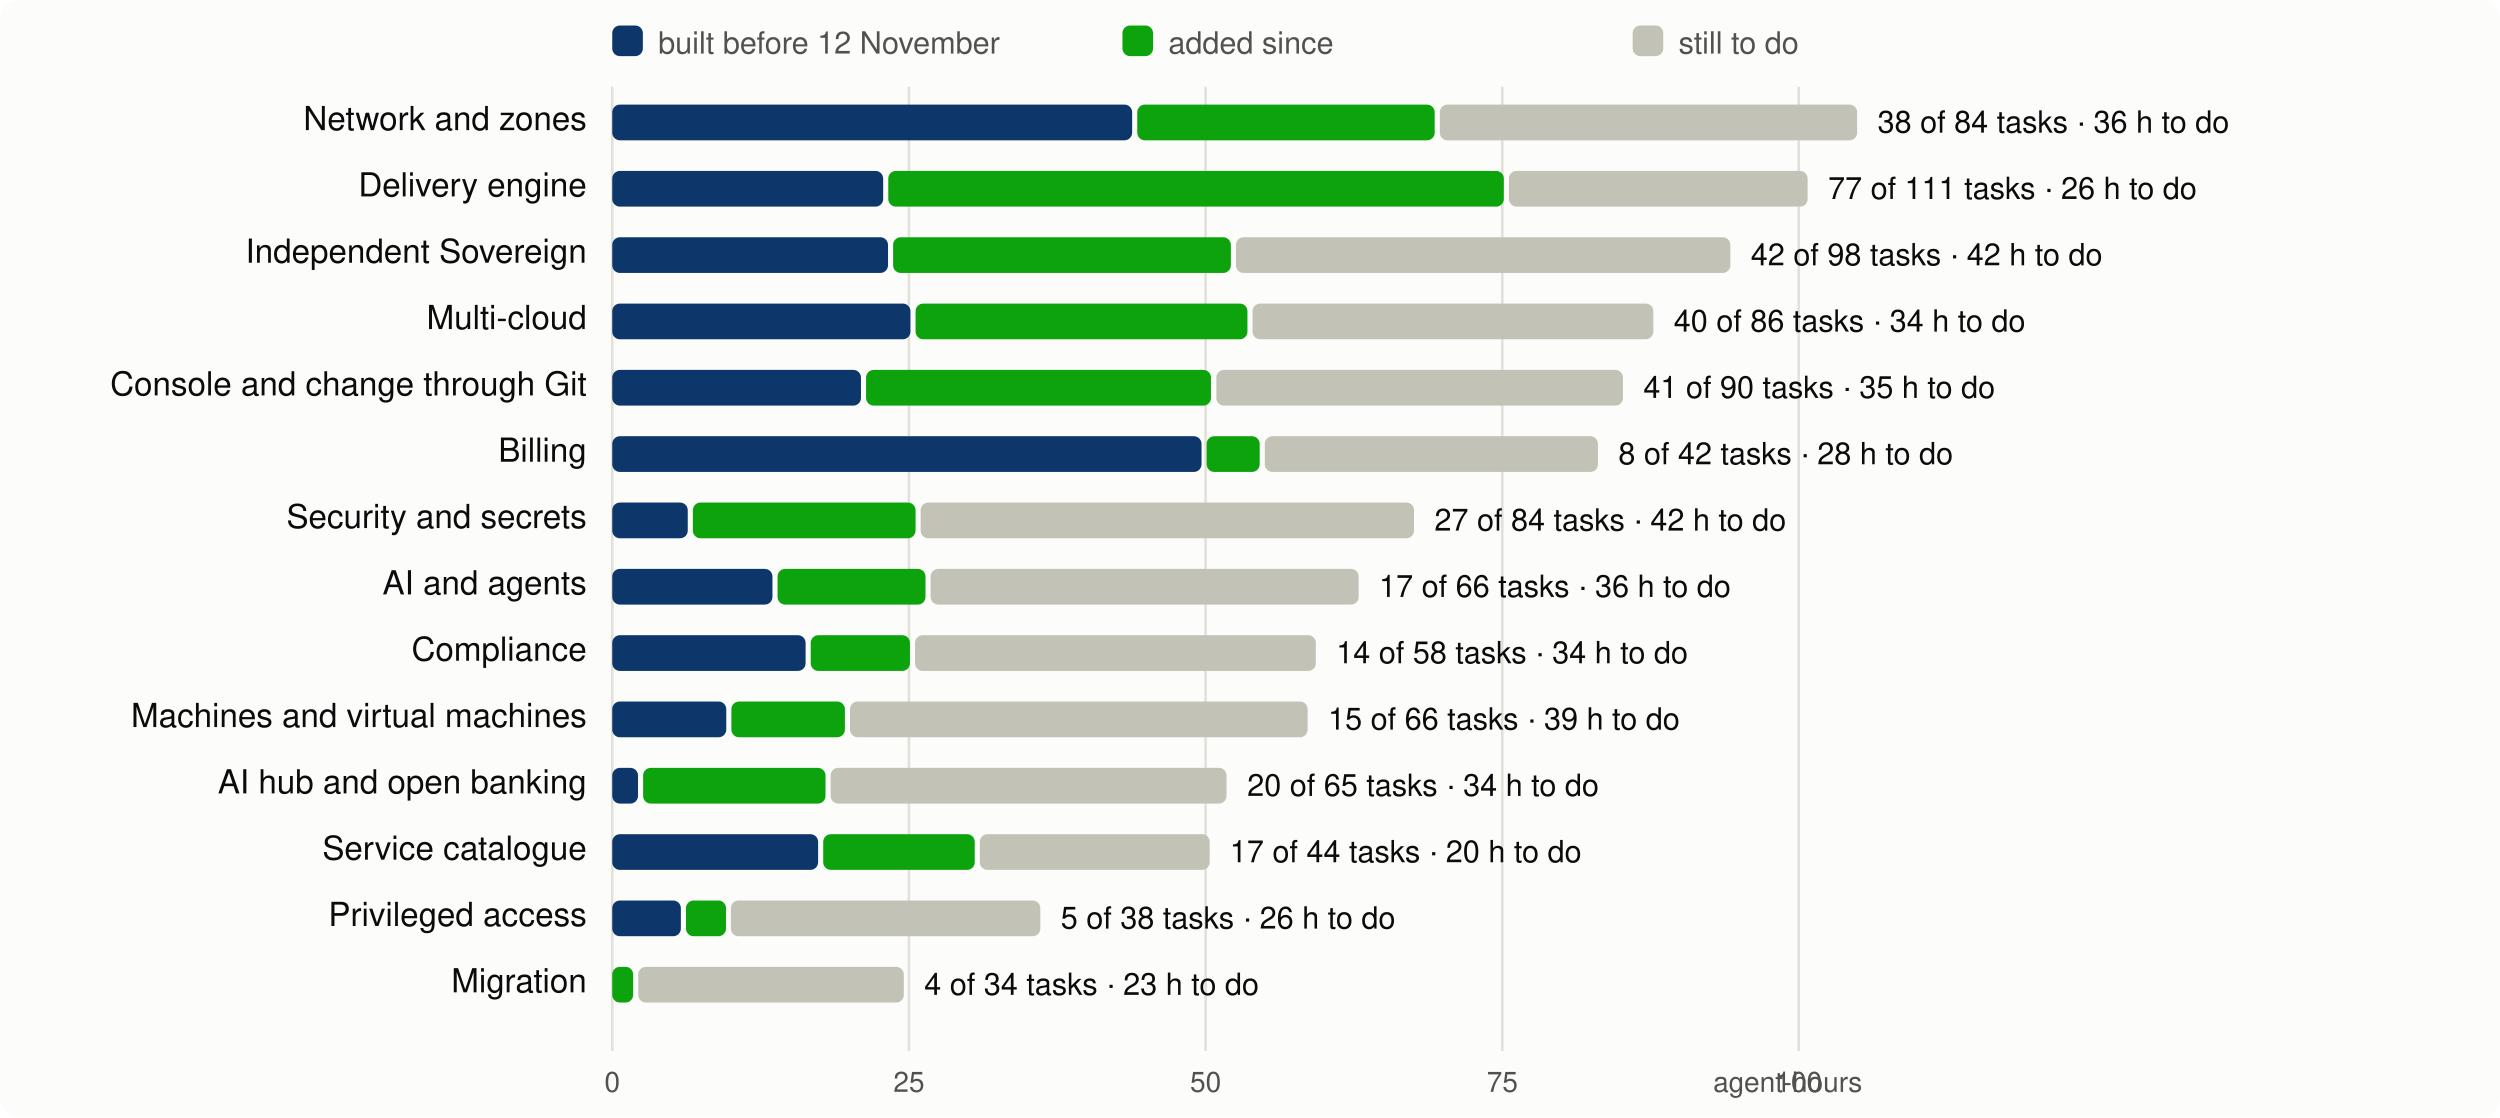
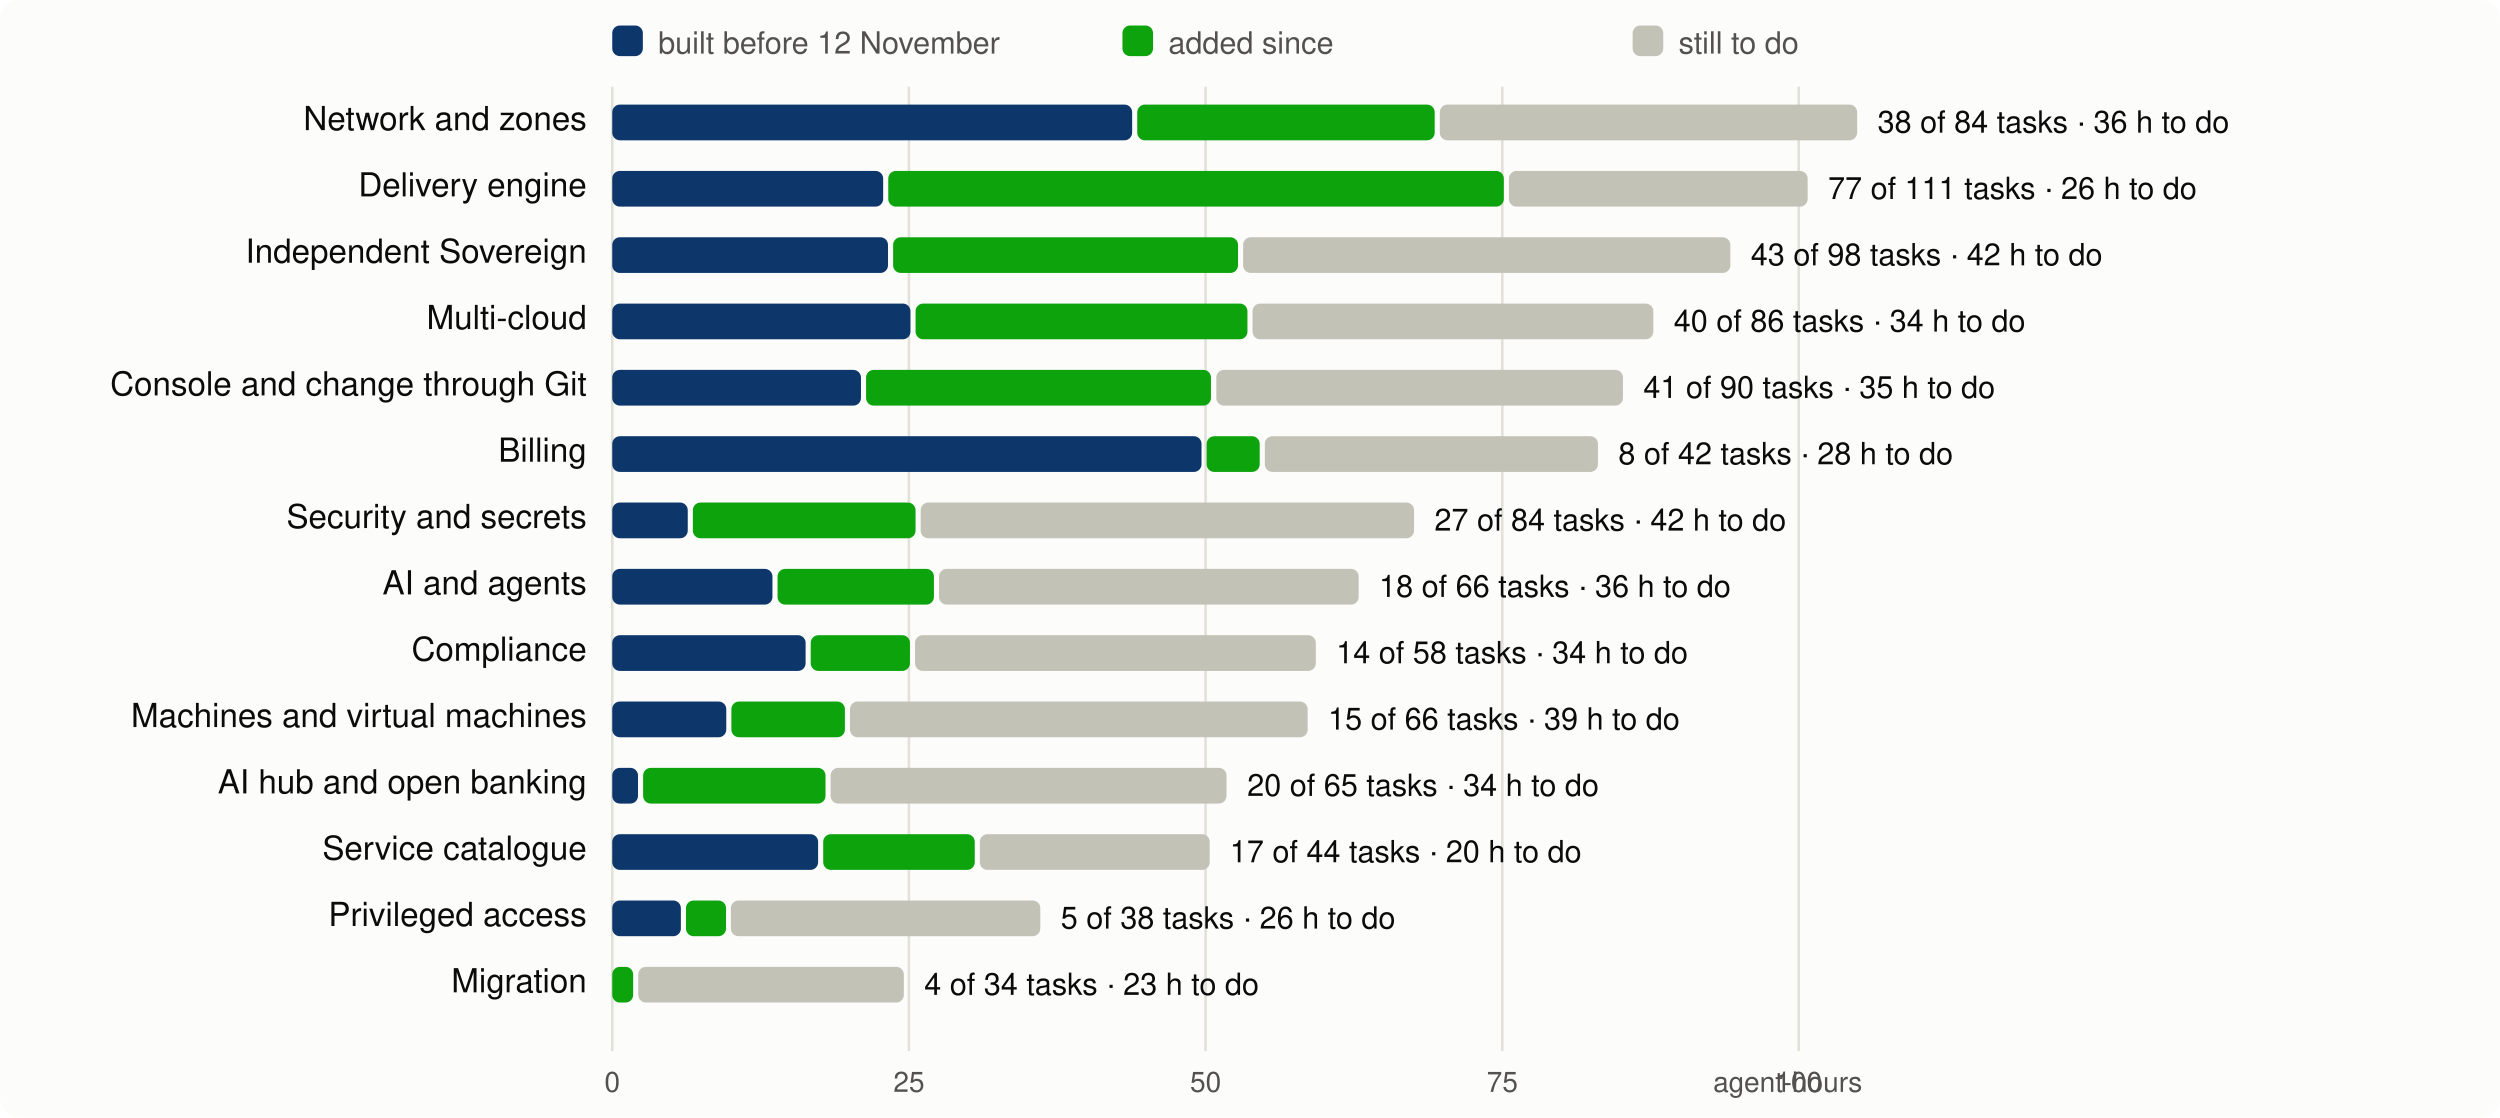
<svg xmlns="http://www.w3.org/2000/svg" viewBox="0 0 980 438" width="980" height="438" font-family="system-ui,-apple-system,Segoe UI,Helvetica,Arial,sans-serif" font-size="13">
  <rect width="980" height="438" rx="8" fill="#fcfcfb" />
  <line x1="240.0" x2="240.0" y1="34" y2="412" stroke="#e1e0d9" />
  <text x="240.0" y="428" text-anchor="middle" fill="#52514e" font-size="11">0</text>
  <line x1="356.3" x2="356.3" y1="34" y2="412" stroke="#e1e0d9" />
  <text x="356.3" y="428" text-anchor="middle" fill="#52514e" font-size="11">25</text>
  <line x1="472.6" x2="472.6" y1="34" y2="412" stroke="#e1e0d9" />
  <text x="472.6" y="428" text-anchor="middle" fill="#52514e" font-size="11">50</text>
  <line x1="588.9" x2="588.9" y1="34" y2="412" stroke="#e1e0d9" />
  <text x="588.9" y="428" text-anchor="middle" fill="#52514e" font-size="11">75</text>
  <line x1="705.1" x2="705.1" y1="34" y2="412" stroke="#e1e0d9" />
  <text x="705.1" y="428" text-anchor="middle" fill="#52514e" font-size="11">100</text>
  <text x="730" y="428" text-anchor="end" fill="#52514e" font-size="11">agent-hours</text>
  <rect x="240" y="10" width="12" height="12" rx="3" fill="#0d366b" />
  <text x="258" y="21" fill="#52514e" font-size="12">built before 12 November</text>
  <rect x="440" y="10" width="12" height="12" rx="3" fill="#0ca30c" />
  <text x="458" y="21" fill="#52514e" font-size="12">added since</text>
  <rect x="640" y="10" width="12" height="12" rx="3" fill="#c3c2b7" />
  <text x="658" y="21" fill="#52514e" font-size="12">still to do</text>
  <text x="230" y="51" text-anchor="end" fill="#0b0b0b">Network and zones</text>
  <rect x="240.0" y="41" width="203.8" height="14" rx="3" fill="#0d366b" />
  <rect x="445.8" y="41" width="116.6" height="14" rx="3" fill="#0ca30c" />
  <rect x="564.4" y="41" width="163.6" height="14" rx="3" fill="#c3c2b7" />
  <text x="736.0" y="52" fill="#0b0b0b" font-size="12">38 of 84 tasks · 36 h to do</text>
  <text x="230" y="77" text-anchor="end" fill="#0b0b0b">Delivery engine</text>
  <rect x="240.0" y="67" width="106.2" height="14" rx="3" fill="#0d366b" />
  <rect x="348.2" y="67" width="241.3" height="14" rx="3" fill="#0ca30c" />
  <rect x="591.5" y="67" width="117.1" height="14" rx="3" fill="#c3c2b7" />
  <text x="716.6" y="78" fill="#0b0b0b" font-size="12">77 of 111 tasks · 26 h to do</text>
  <text x="230" y="103" text-anchor="end" fill="#0b0b0b">Independent Sovereign</text>
  <rect x="240.0" y="93" width="108.1" height="14" rx="3" fill="#0d366b" />
-   <rect x="350.1" y="93" width="132.4" height="14" rx="3" fill="#0ca30c" />
-   <rect x="484.5" y="93" width="193.8" height="14" rx="3" fill="#c3c2b7" />
-   <text x="686.3" y="104" fill="#0b0b0b" font-size="12">42 of 98 tasks · 42 h to do</text>
+   <rect x="350.1" y="93" width="135.2" height="14" rx="3" fill="#0ca30c" />
+   <rect x="487.3" y="93" width="191.0" height="14" rx="3" fill="#c3c2b7" />
+   <text x="686.3" y="104" fill="#0b0b0b" font-size="12">43 of 98 tasks · 42 h to do</text>
  <text x="230" y="129" text-anchor="end" fill="#0b0b0b">Multi-cloud</text>
  <rect x="240.0" y="119" width="116.9" height="14" rx="3" fill="#0d366b" />
  <rect x="358.9" y="119" width="130.1" height="14" rx="3" fill="#0ca30c" />
  <rect x="491.0" y="119" width="157.1" height="14" rx="3" fill="#c3c2b7" />
  <text x="656.1" y="130" fill="#0b0b0b" font-size="12">40 of 86 tasks · 34 h to do</text>
  <text x="230" y="155" text-anchor="end" fill="#0b0b0b">Console and change through Git</text>
  <rect x="240.0" y="145" width="97.5" height="14" rx="3" fill="#0d366b" />
  <rect x="339.5" y="145" width="135.2" height="14" rx="3" fill="#0ca30c" />
  <rect x="476.8" y="145" width="159.4" height="14" rx="3" fill="#c3c2b7" />
  <text x="644.2" y="156" fill="#0b0b0b" font-size="12">41 of 90 tasks · 35 h to do</text>
  <text x="230" y="181" text-anchor="end" fill="#0b0b0b">Billing</text>
  <rect x="240.0" y="171" width="231.0" height="14" rx="3" fill="#0d366b" />
  <rect x="473.0" y="171" width="20.8" height="14" rx="3" fill="#0ca30c" />
  <rect x="495.8" y="171" width="130.6" height="14" rx="3" fill="#c3c2b7" />
  <text x="634.4" y="182" fill="#0b0b0b" font-size="12">8 of 42 tasks · 28 h to do</text>
  <text x="230" y="207" text-anchor="end" fill="#0b0b0b">Security and secrets</text>
  <rect x="240.0" y="197" width="29.6" height="14" rx="3" fill="#0d366b" />
  <rect x="271.6" y="197" width="87.3" height="14" rx="3" fill="#0ca30c" />
  <rect x="360.9" y="197" width="193.4" height="14" rx="3" fill="#c3c2b7" />
  <text x="562.3" y="208" fill="#0b0b0b" font-size="12">27 of 84 tasks · 42 h to do</text>
  <text x="230" y="233" text-anchor="end" fill="#0b0b0b">AI and agents</text>
  <rect x="240.0" y="223" width="62.8" height="14" rx="3" fill="#0d366b" />
-   <rect x="304.8" y="223" width="58.0" height="14" rx="3" fill="#0ca30c" />
-   <rect x="364.8" y="223" width="167.8" height="14" rx="3" fill="#c3c2b7" />
-   <text x="540.6" y="234" fill="#0b0b0b" font-size="12">17 of 66 tasks · 36 h to do</text>
+   <rect x="304.8" y="223" width="61.3" height="14" rx="3" fill="#0ca30c" />
+   <rect x="368.1" y="223" width="164.5" height="14" rx="3" fill="#c3c2b7" />
+   <text x="540.6" y="234" fill="#0b0b0b" font-size="12">18 of 66 tasks · 36 h to do</text>
  <text x="230" y="259" text-anchor="end" fill="#0b0b0b">Compliance</text>
  <rect x="240.0" y="249" width="75.8" height="14" rx="3" fill="#0d366b" />
  <rect x="317.8" y="249" width="38.9" height="14" rx="3" fill="#0ca30c" />
  <rect x="358.7" y="249" width="157.1" height="14" rx="3" fill="#c3c2b7" />
  <text x="523.8" y="260" fill="#0b0b0b" font-size="12">14 of 58 tasks · 34 h to do</text>
  <text x="230" y="285" text-anchor="end" fill="#0b0b0b">Machines and virtual machines</text>
  <rect x="240.0" y="275" width="44.7" height="14" rx="3" fill="#0d366b" />
  <rect x="286.7" y="275" width="44.5" height="14" rx="3" fill="#0ca30c" />
  <rect x="333.2" y="275" width="179.4" height="14" rx="3" fill="#c3c2b7" />
  <text x="520.6" y="286" fill="#0b0b0b" font-size="12">15 of 66 tasks · 39 h to do</text>
  <text x="230" y="311" text-anchor="end" fill="#0b0b0b">AI hub and open banking</text>
  <rect x="240.0" y="301" width="10.1" height="14" rx="3" fill="#0d366b" />
  <rect x="252.1" y="301" width="71.5" height="14" rx="3" fill="#0ca30c" />
  <rect x="325.6" y="301" width="155.2" height="14" rx="3" fill="#c3c2b7" />
  <text x="488.9" y="312" fill="#0b0b0b" font-size="12">20 of 65 tasks · 34 h to do</text>
  <text x="230" y="337" text-anchor="end" fill="#0b0b0b">Service catalogue</text>
  <rect x="240.0" y="327" width="80.7" height="14" rx="3" fill="#0d366b" />
  <rect x="322.7" y="327" width="59.4" height="14" rx="3" fill="#0ca30c" />
  <rect x="384.1" y="327" width="90.1" height="14" rx="3" fill="#c3c2b7" />
  <text x="482.1" y="338" fill="#0b0b0b" font-size="12">17 of 44 tasks · 20 h to do</text>
  <text x="230" y="363" text-anchor="end" fill="#0b0b0b">Privileged access</text>
  <rect x="240.0" y="353" width="26.9" height="14" rx="3" fill="#0d366b" />
  <rect x="268.9" y="353" width="15.7" height="14" rx="3" fill="#0ca30c" />
  <rect x="286.5" y="353" width="121.3" height="14" rx="3" fill="#c3c2b7" />
  <text x="415.8" y="364" fill="#0b0b0b" font-size="12">5 of 38 tasks · 26 h to do</text>
  <text x="230" y="389" text-anchor="end" fill="#0b0b0b">Migration</text>
  <rect x="240.0" y="379" width="8.2" height="14" rx="3" fill="#0ca30c" />
  <rect x="250.2" y="379" width="104.1" height="14" rx="3" fill="#c3c2b7" />
  <text x="362.3" y="390" fill="#0b0b0b" font-size="12">4 of 34 tasks · 23 h to do</text>
</svg>
